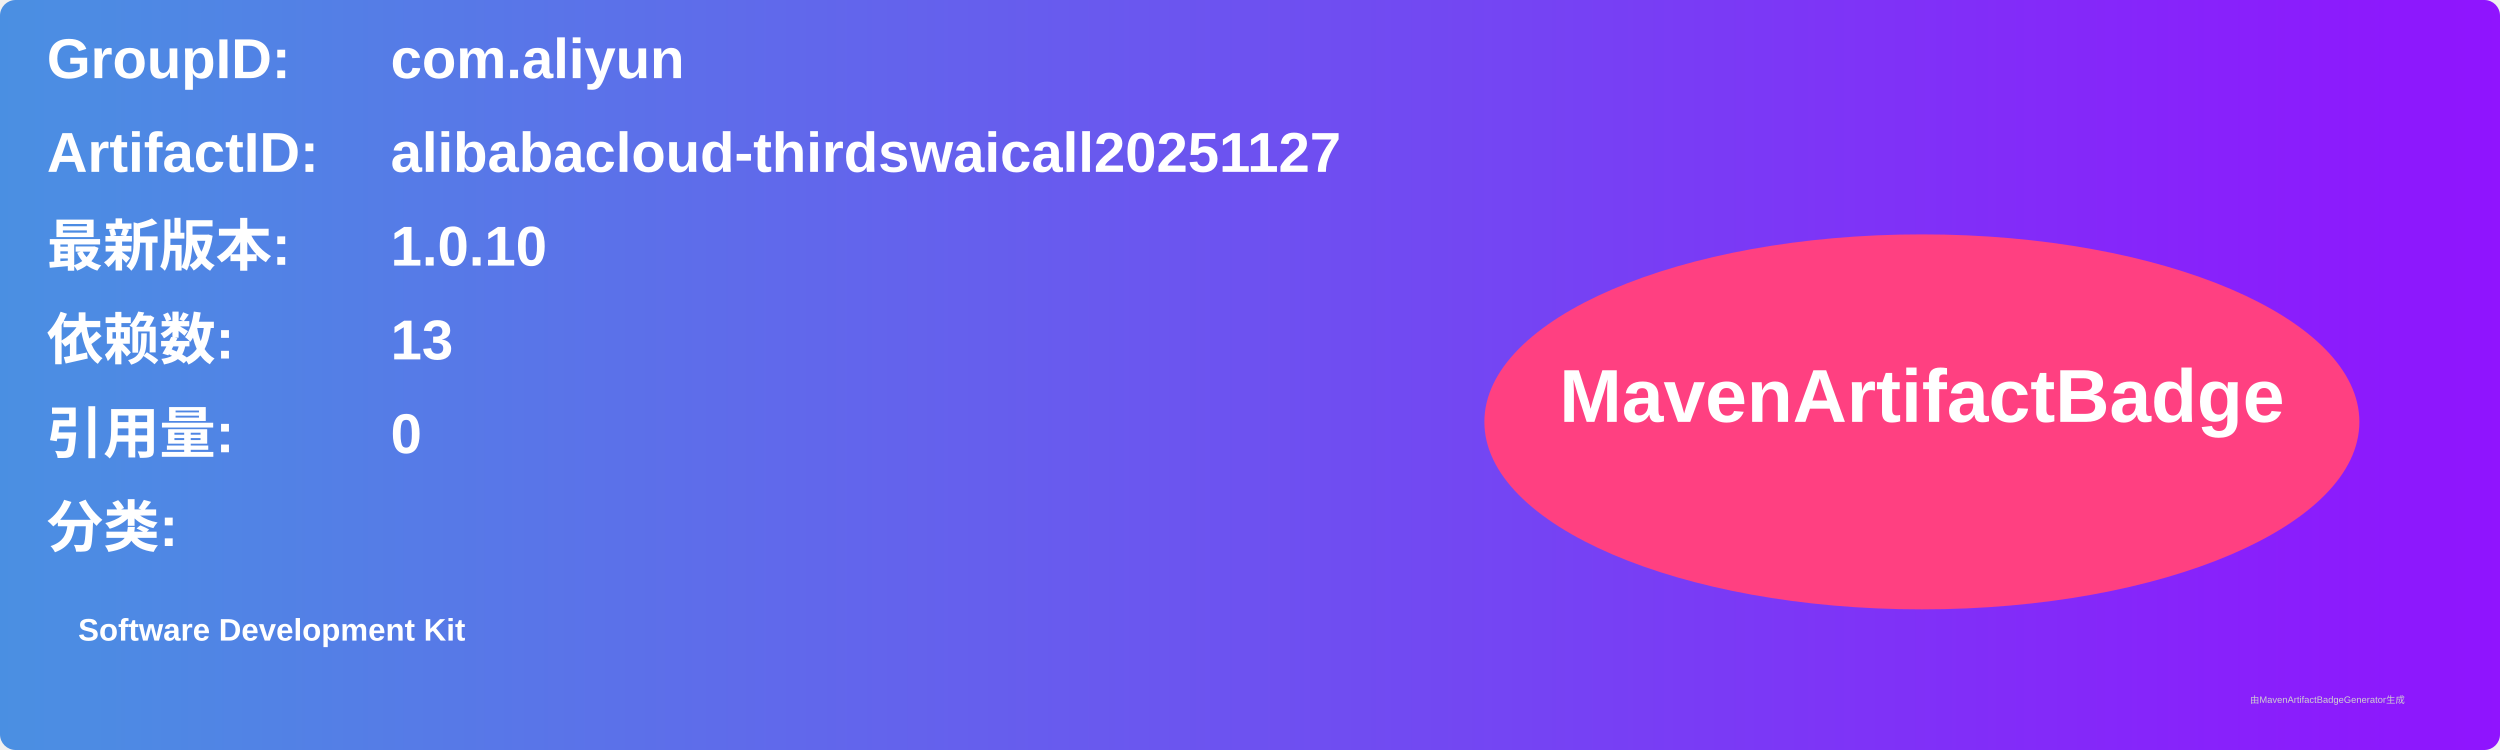
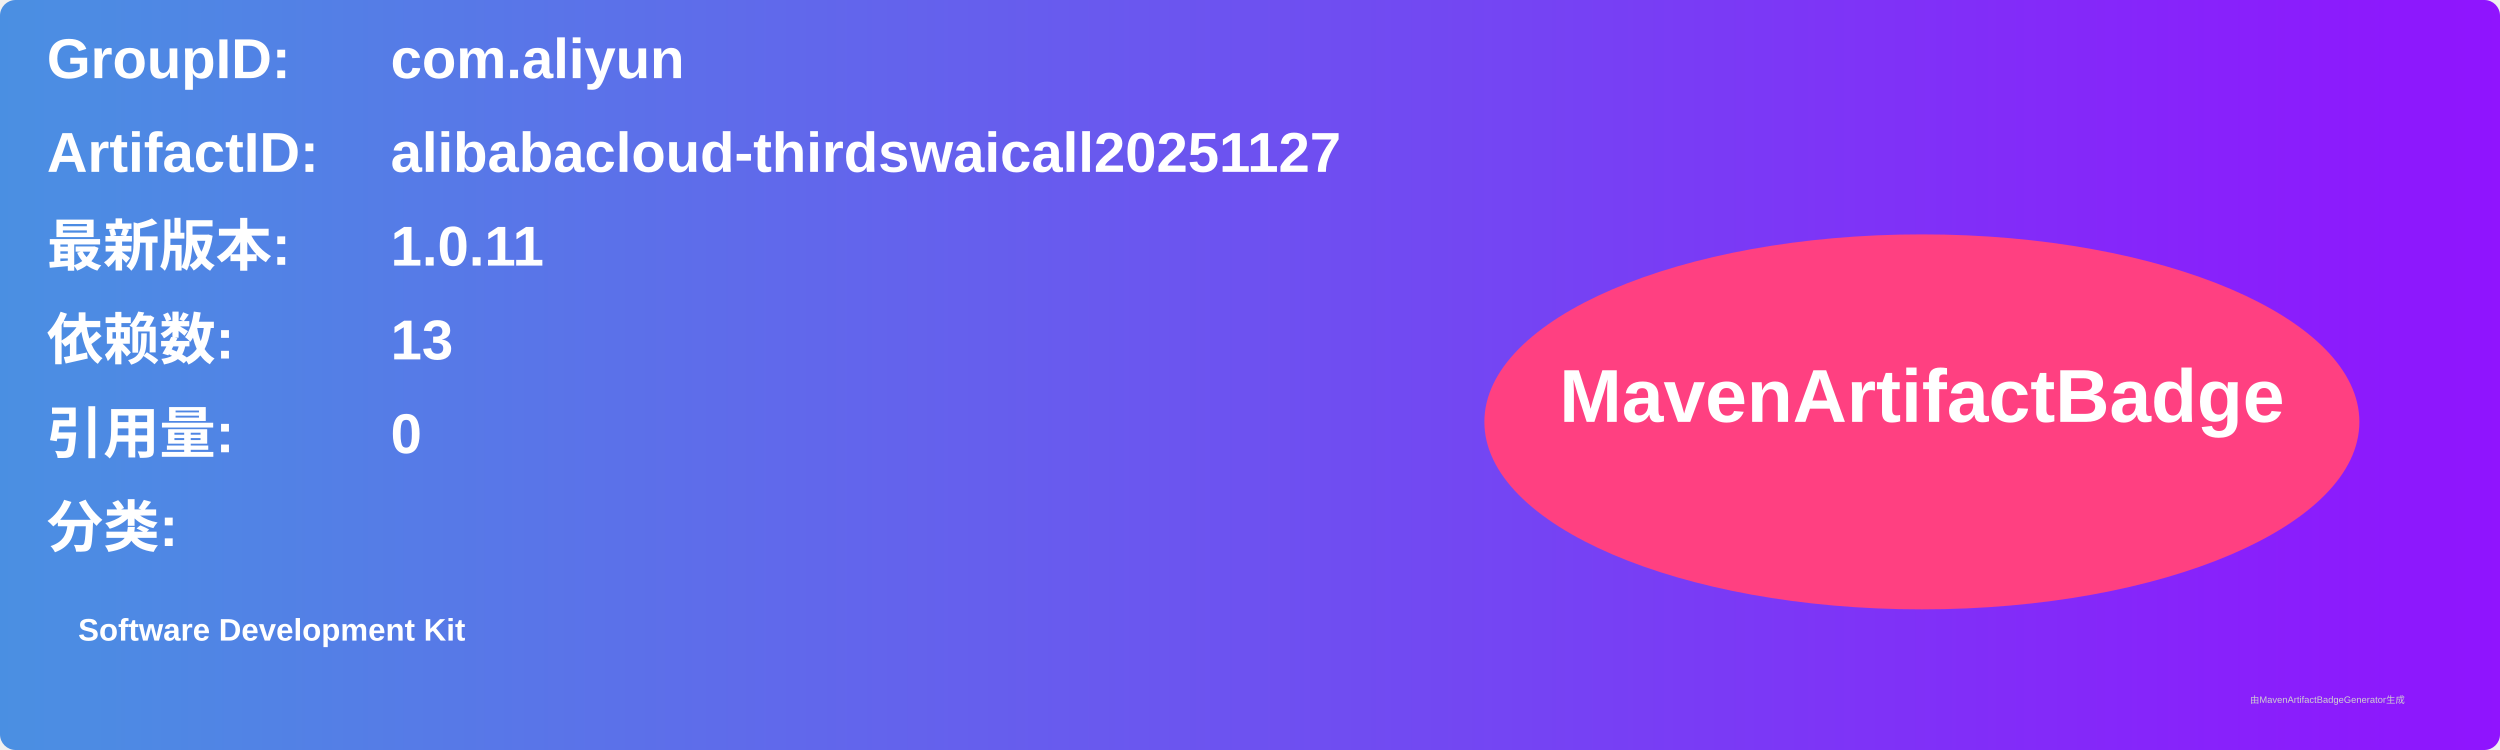
<svg xmlns="http://www.w3.org/2000/svg" width="800" height="240" viewBox="0 0 800 240">
  <linearGradient id="grad" x1="0%" y1="0%" x2="100%" y2="0%">
    <stop offset="0%" stop-color="#4a90e2" />
    <stop offset="100%" stop-color="#9013fe" />
  </linearGradient>
  <rect width="100%" height="100%" rx="5" ry="5" fill="url(#grad)" />
  <g transform="translate(15, 15)">
    <text x="0" y="10" font-family="Arial" font-size="18" fill="white" font-weight="bold" width="260">GroupID:</text>
    <text x="110" y="10" font-family="Arial" font-size="18" fill="white" font-weight="bold" width="460">com.aliyun</text>
    <text x="0" y="40" font-family="Arial" font-size="18" fill="white" font-weight="bold" width="260">ArtifactID:</text>
    <text x="110" y="40" font-family="Arial" font-size="18" fill="white" font-weight="bold" width="460">alibabacloud-thirdswaicall20251127</text>
    <text x="0" y="70" font-family="Arial" font-size="18" fill="white" font-weight="bold">最新版本:</text>
    <text x="110" y="70" font-family="Arial" font-size="18" fill="white" font-weight="bold">
-       <tspan font-weight="bold">1.0.10</tspan>
+       <tspan font-weight="bold">1.0.11</tspan>
    </text>
    <text x="0" y="100" font-family="Arial" font-size="18" fill="white" font-weight="bold">依赖数: </text>
    <text x="110" y="100" font-family="Arial" font-size="18" fill="white">
      <tspan font-weight="bold">13</tspan>
    </text>
    <text x="0" y="130" font-family="Arial" font-size="18" fill="white" font-weight="bold">引用量: </text>
    <text x="110" y="130" font-family="Arial" font-size="18" fill="white">
      <tspan font-weight="bold">0</tspan>
    </text>
    <text x="0" y="160" font-family="Arial" font-size="18" fill="white" font-weight="bold">分类:</text>
    <text x="10" y="190" font-family="Arial" font-size="10" fill="white">
      <tspan font-weight="bold">Software Development Kit</tspan>
    </text>
    <ellipse cx="600" cy="120" rx="140" ry="60" fill="#ff4081" />
    <text x="600" y="120" text-anchor="middle" font-family="Arial" font-size="24" fill="white" font-weight="bold">MavenArtifactBadge</text>
  </g>
  <text x="720" y="225" font-family="Arial" font-size="3" fill="#d0d0d0">由MavenArtifactBadgeGenerator生成</text>
</svg>
